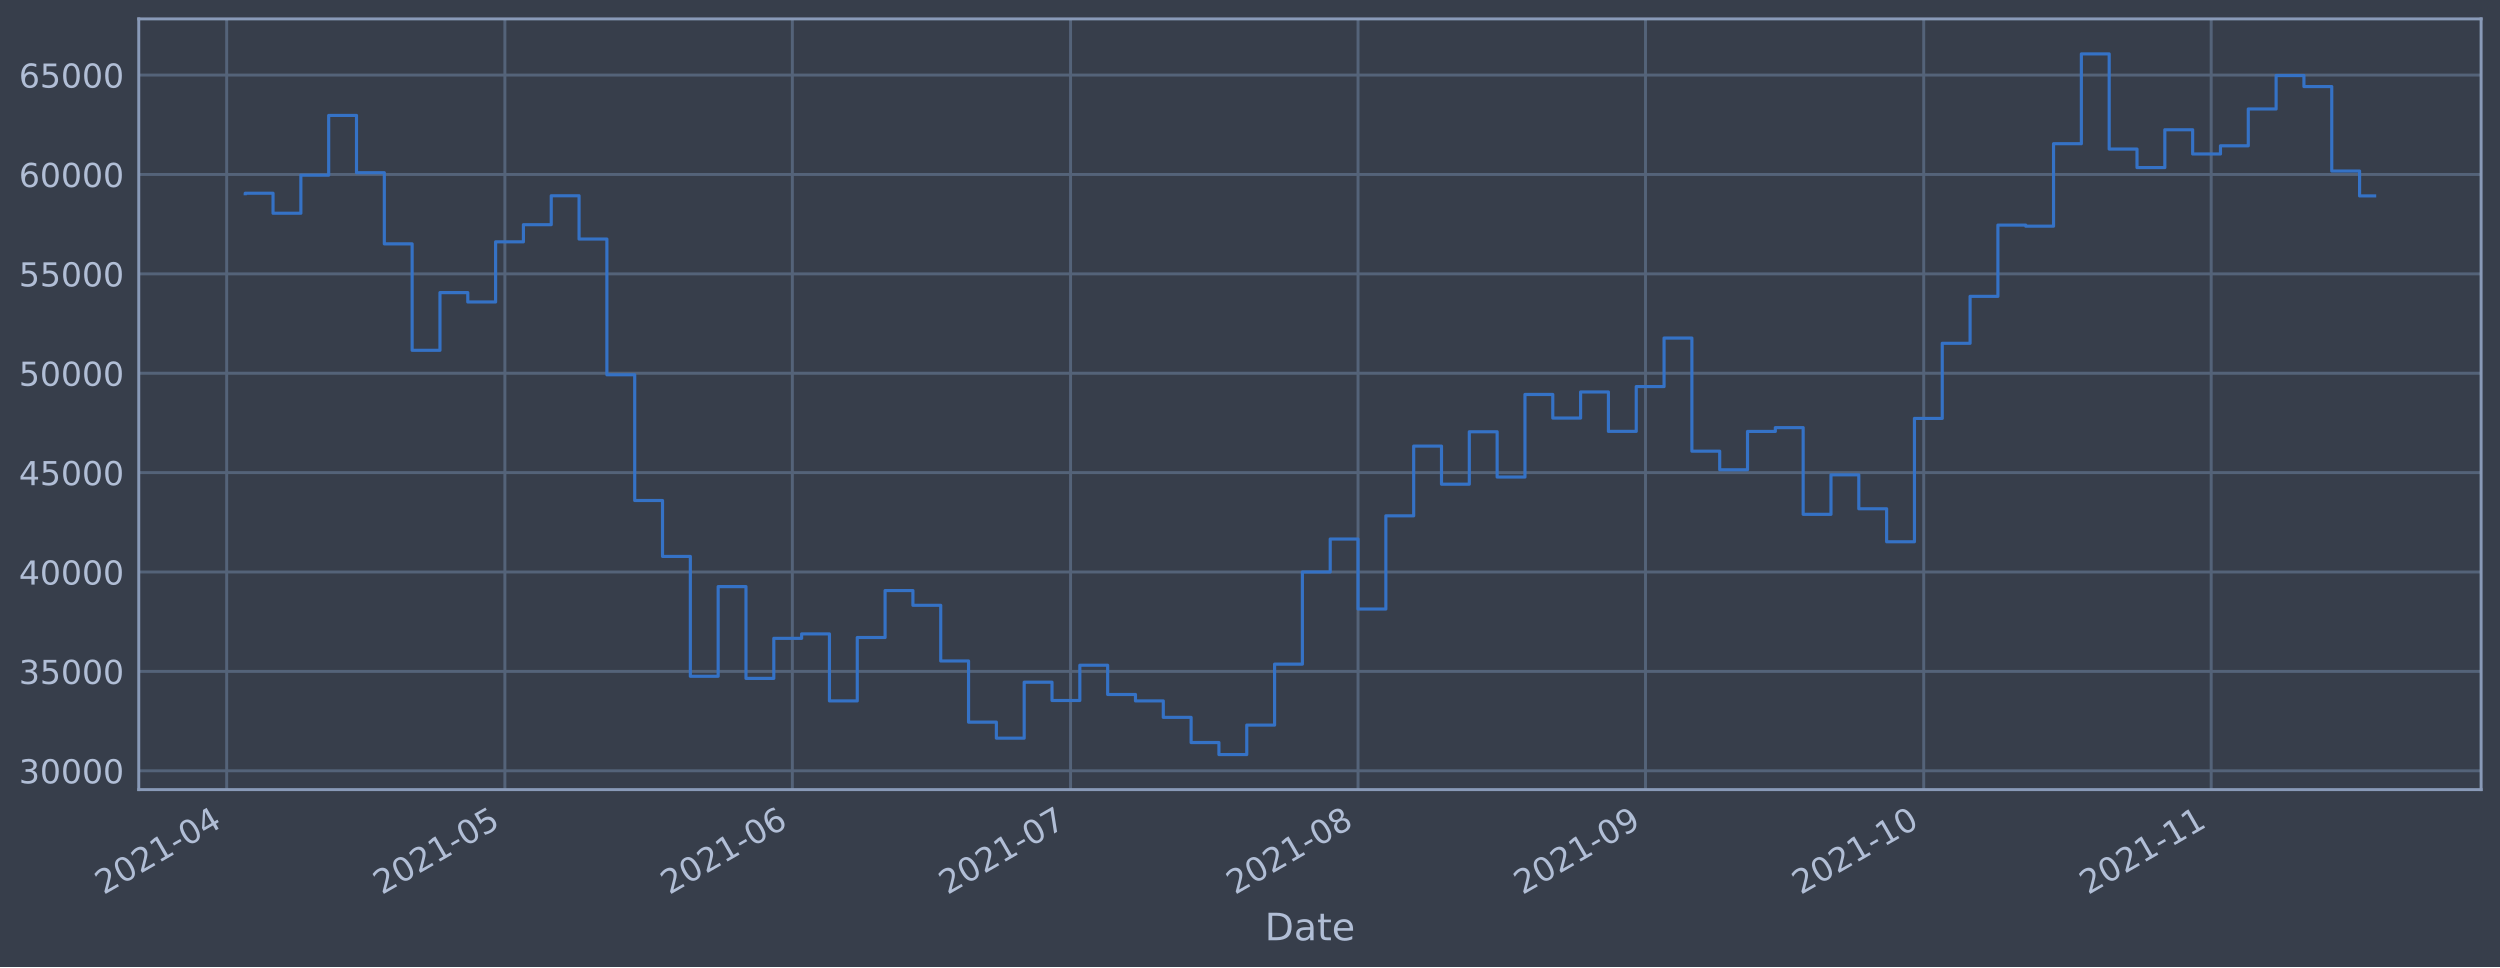
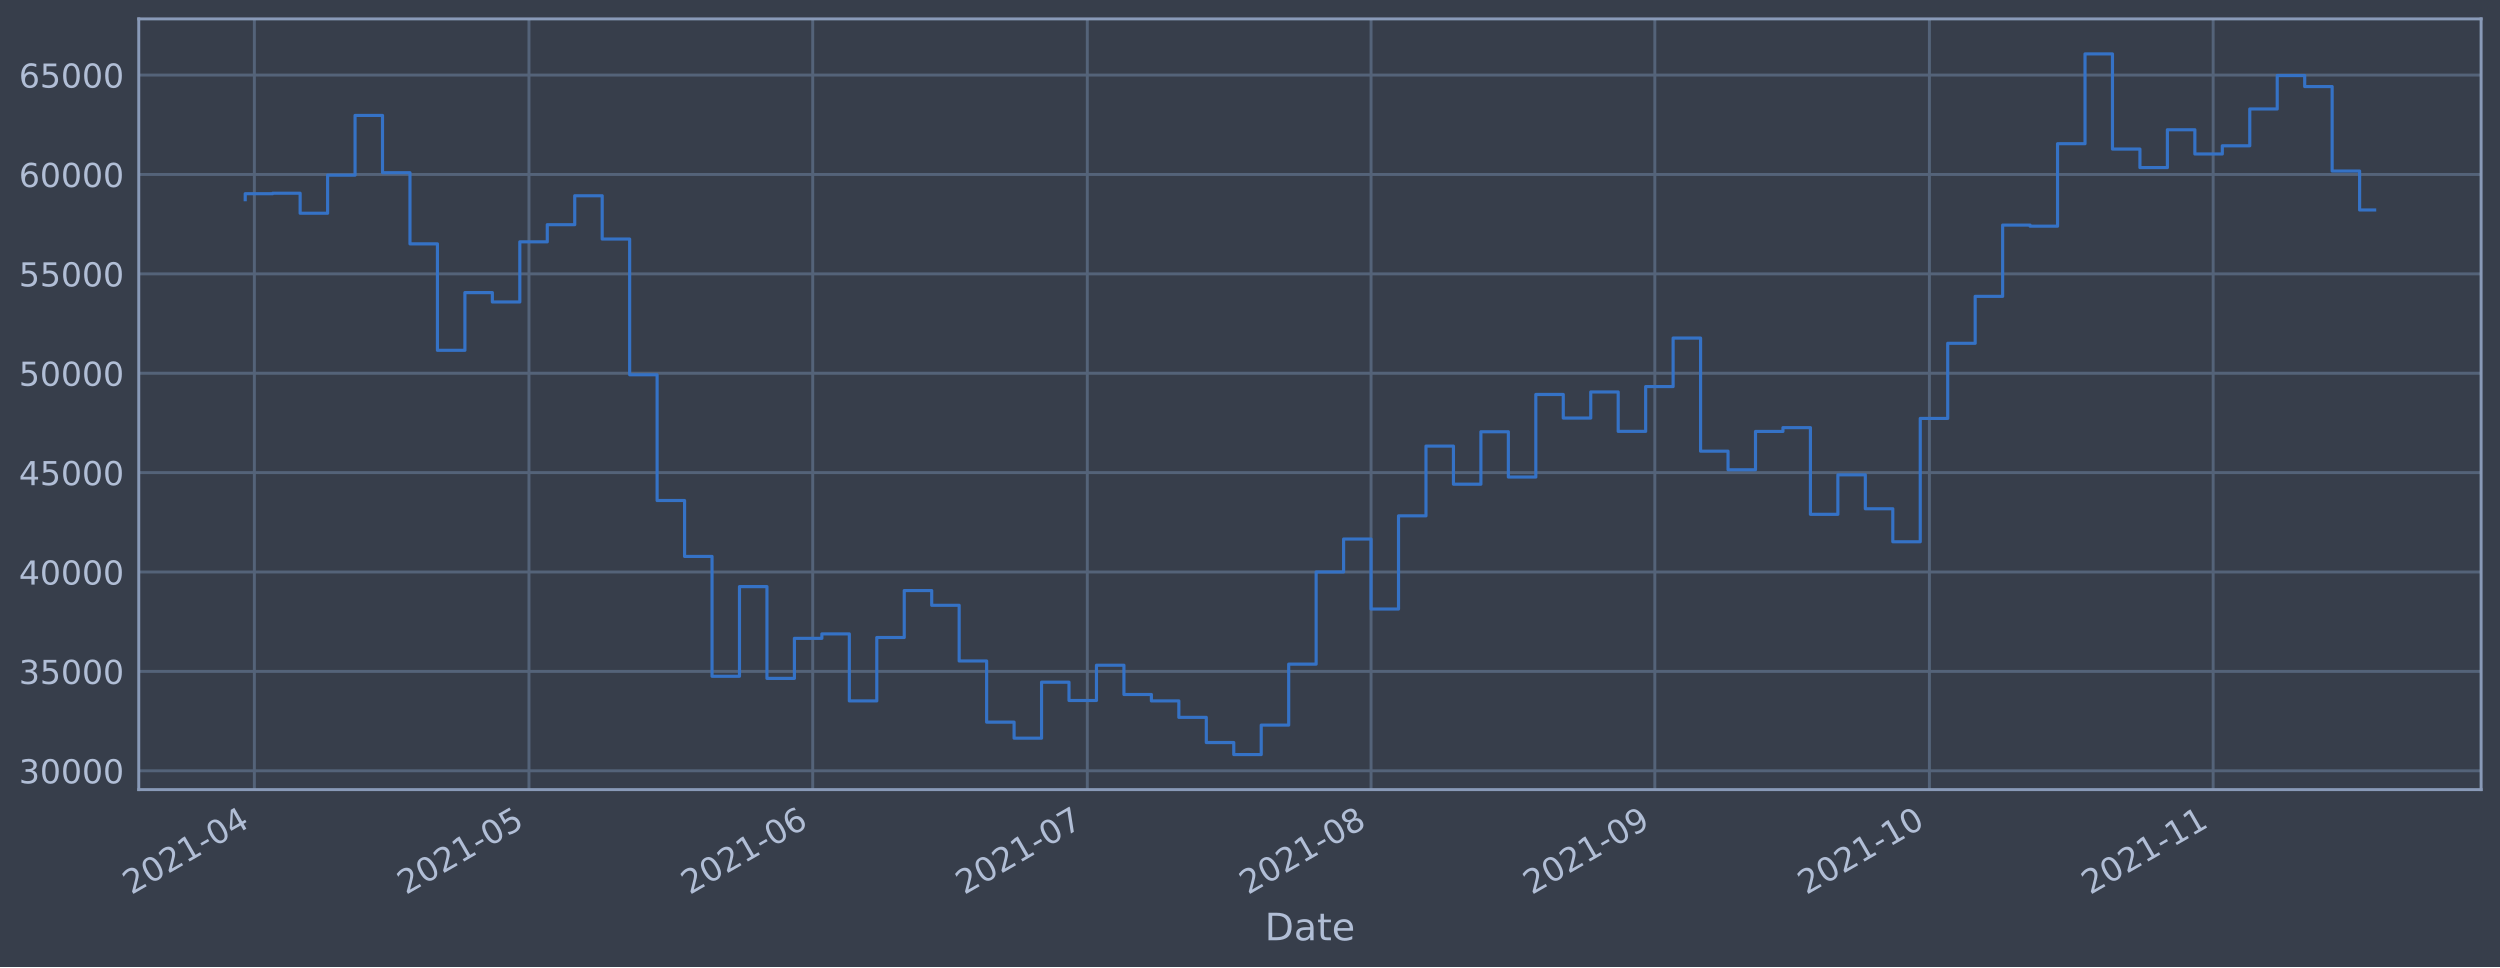
<svg xmlns="http://www.w3.org/2000/svg" xmlns:xlink="http://www.w3.org/1999/xlink" width="952.884pt" height="368.58pt" viewBox="0 0 952.884 368.58" version="1.1">
  <defs>
    <style type="text/css">*{stroke-linejoin: round; stroke-linecap: butt}</style>
  </defs>
  <g id="figure_1">
    <g id="patch_1">
      <path d="M 0 368.58  L 952.884 368.58  L 952.884 0  L 0 0  z " style="fill: #373e4b" />
    </g>
    <g id="axes_1">
      <g id="patch_2">
        <path d="M 52.884 300.96  L 945.684 300.96  L 945.684 7.2  L 52.884 7.2  z " style="fill: #373e4b" />
      </g>
      <g id="matplotlib.axis_1">
        <g id="xtick_1">
          <g id="line2d_1">
-             <path d="M 86.396 300.96  L 86.396 7.2  " clip-path="url(#pe55dd027ce)" style="fill: none; stroke: #546379; stroke-width: 1.12; stroke-linecap: square" />
+             <path d="M 96.954 300.96  L 96.954 7.2  " clip-path="url(#pef8d5d1c49)" style="fill: none; stroke: #546379; stroke-width: 1.12; stroke-linecap: square" />
          </g>
          <g id="line2d_2" />
          <g id="text_1">
-             <g style="fill: #b1bed6" transform="translate(39.49306 341.1745)rotate(-30)scale(0.126 -0.126)">
+             <g style="fill: #b1bed6" transform="translate(50.05107 341.1745)rotate(-30)scale(0.126 -0.126)">
              <defs>
                <path id="DejaVuSans-32" d="M 1228 531  L 3431 531  L 3431 0  L 469 0  L 469 531  Q 828 903 1448 1529  Q 2069 2156 2228 2338  Q 2531 2678 2651 2914  Q 2772 3150 2772 3378  Q 2772 3750 2511 3984  Q 2250 4219 1831 4219  Q 1534 4219 1204 4116  Q 875 4013 500 3803  L 500 4441  Q 881 4594 1212 4672  Q 1544 4750 1819 4750  Q 2544 4750 2975 4387  Q 3406 4025 3406 3419  Q 3406 3131 3298 2873  Q 3191 2616 2906 2266  Q 2828 2175 2409 1742  Q 1991 1309 1228 531  z " transform="scale(0.015625)" />
                <path id="DejaVuSans-30" d="M 2034 4250  Q 1547 4250 1301 3770  Q 1056 3291 1056 2328  Q 1056 1369 1301 889  Q 1547 409 2034 409  Q 2525 409 2770 889  Q 3016 1369 3016 2328  Q 3016 3291 2770 3770  Q 2525 4250 2034 4250  z M 2034 4750  Q 2819 4750 3233 4129  Q 3647 3509 3647 2328  Q 3647 1150 3233 529  Q 2819 -91 2034 -91  Q 1250 -91 836 529  Q 422 1150 422 2328  Q 422 3509 836 4129  Q 1250 4750 2034 4750  z " transform="scale(0.015625)" />
                <path id="DejaVuSans-31" d="M 794 531  L 1825 531  L 1825 4091  L 703 3866  L 703 4441  L 1819 4666  L 2450 4666  L 2450 531  L 3481 531  L 3481 0  L 794 0  L 794 531  z " transform="scale(0.015625)" />
                <path id="DejaVuSans-2d" d="M 313 2009  L 1997 2009  L 1997 1497  L 313 1497  L 313 2009  z " transform="scale(0.015625)" />
                <path id="DejaVuSans-34" d="M 2419 4116  L 825 1625  L 2419 1625  L 2419 4116  z M 2253 4666  L 3047 4666  L 3047 1625  L 3713 1625  L 3713 1100  L 3047 1100  L 3047 0  L 2419 0  L 2419 1100  L 313 1100  L 313 1709  L 2253 4666  z " transform="scale(0.015625)" />
              </defs>
              <use xlink:href="#DejaVuSans-32" />
              <use xlink:href="#DejaVuSans-30" x="63.623" />
              <use xlink:href="#DejaVuSans-32" x="127.246" />
              <use xlink:href="#DejaVuSans-31" x="190.869" />
              <use xlink:href="#DejaVuSans-2d" x="254.492" />
              <use xlink:href="#DejaVuSans-30" x="290.576" />
              <use xlink:href="#DejaVuSans-34" x="354.199" />
            </g>
          </g>
        </g>
        <g id="xtick_2">
          <g id="line2d_3">
-             <path d="M 192.435 300.96  L 192.435 7.2  " clip-path="url(#pe55dd027ce)" style="fill: none; stroke: #546379; stroke-width: 1.12; stroke-linecap: square" />
+             <path d="M 201.618 300.96  L 201.618 7.2  " clip-path="url(#pef8d5d1c49)" style="fill: none; stroke: #546379; stroke-width: 1.12; stroke-linecap: square" />
          </g>
          <g id="line2d_4" />
          <g id="text_2">
-             <g style="fill: #b1bed6" transform="translate(145.5316 341.1745)rotate(-30)scale(0.126 -0.126)">
+             <g style="fill: #b1bed6" transform="translate(154.7143 341.1745)rotate(-30)scale(0.126 -0.126)">
              <defs>
                <path id="DejaVuSans-35" d="M 691 4666  L 3169 4666  L 3169 4134  L 1269 4134  L 1269 2991  Q 1406 3038 1543 3061  Q 1681 3084 1819 3084  Q 2600 3084 3056 2656  Q 3513 2228 3513 1497  Q 3513 744 3044 326  Q 2575 -91 1722 -91  Q 1428 -91 1123 -41  Q 819 9 494 109  L 494 744  Q 775 591 1075 516  Q 1375 441 1709 441  Q 2250 441 2565 725  Q 2881 1009 2881 1497  Q 2881 1984 2565 2268  Q 2250 2553 1709 2553  Q 1456 2553 1204 2497  Q 953 2441 691 2322  L 691 4666  z " transform="scale(0.015625)" />
              </defs>
              <use xlink:href="#DejaVuSans-32" />
              <use xlink:href="#DejaVuSans-30" x="63.623" />
              <use xlink:href="#DejaVuSans-32" x="127.246" />
              <use xlink:href="#DejaVuSans-31" x="190.869" />
              <use xlink:href="#DejaVuSans-2d" x="254.492" />
              <use xlink:href="#DejaVuSans-30" x="290.576" />
              <use xlink:href="#DejaVuSans-35" x="354.199" />
            </g>
          </g>
        </g>
        <g id="xtick_3">
          <g id="line2d_5">
-             <path d="M 302.008 300.96  L 302.008 7.2  " clip-path="url(#pe55dd027ce)" style="fill: none; stroke: #546379; stroke-width: 1.12; stroke-linecap: square" />
+             <path d="M 309.769 300.96  L 309.769 7.2  " clip-path="url(#pef8d5d1c49)" style="fill: none; stroke: #546379; stroke-width: 1.12; stroke-linecap: square" />
          </g>
          <g id="line2d_6" />
          <g id="text_3">
-             <g style="fill: #b1bed6" transform="translate(255.1047 341.1745)rotate(-30)scale(0.126 -0.126)">
+             <g style="fill: #b1bed6" transform="translate(262.8662 341.1745)rotate(-30)scale(0.126 -0.126)">
              <defs>
                <path id="DejaVuSans-36" d="M 2113 2584  Q 1688 2584 1439 2293  Q 1191 2003 1191 1497  Q 1191 994 1439 701  Q 1688 409 2113 409  Q 2538 409 2786 701  Q 3034 994 3034 1497  Q 3034 2003 2786 2293  Q 2538 2584 2113 2584  z M 3366 4563  L 3366 3988  Q 3128 4100 2886 4159  Q 2644 4219 2406 4219  Q 1781 4219 1451 3797  Q 1122 3375 1075 2522  Q 1259 2794 1537 2939  Q 1816 3084 2150 3084  Q 2853 3084 3261 2657  Q 3669 2231 3669 1497  Q 3669 778 3244 343  Q 2819 -91 2113 -91  Q 1303 -91 875 529  Q 447 1150 447 2328  Q 447 3434 972 4092  Q 1497 4750 2381 4750  Q 2619 4750 2861 4703  Q 3103 4656 3366 4563  z " transform="scale(0.015625)" />
              </defs>
              <use xlink:href="#DejaVuSans-32" />
              <use xlink:href="#DejaVuSans-30" x="63.623" />
              <use xlink:href="#DejaVuSans-32" x="127.246" />
              <use xlink:href="#DejaVuSans-31" x="190.869" />
              <use xlink:href="#DejaVuSans-2d" x="254.492" />
              <use xlink:href="#DejaVuSans-30" x="290.576" />
              <use xlink:href="#DejaVuSans-36" x="354.199" />
            </g>
          </g>
        </g>
        <g id="xtick_4">
          <g id="line2d_7">
-             <path d="M 408.046 300.96  L 408.046 7.2  " clip-path="url(#pe55dd027ce)" style="fill: none; stroke: #546379; stroke-width: 1.12; stroke-linecap: square" />
+             <path d="M 414.433 300.96  L 414.433 7.2  " clip-path="url(#pef8d5d1c49)" style="fill: none; stroke: #546379; stroke-width: 1.12; stroke-linecap: square" />
          </g>
          <g id="line2d_8" />
          <g id="text_4">
-             <g style="fill: #b1bed6" transform="translate(361.1432 341.1745)rotate(-30)scale(0.126 -0.126)">
+             <g style="fill: #b1bed6" transform="translate(367.5294 341.1745)rotate(-30)scale(0.126 -0.126)">
              <defs>
                <path id="DejaVuSans-37" d="M 525 4666  L 3525 4666  L 3525 4397  L 1831 0  L 1172 0  L 2766 4134  L 525 4134  L 525 4666  z " transform="scale(0.015625)" />
              </defs>
              <use xlink:href="#DejaVuSans-32" />
              <use xlink:href="#DejaVuSans-30" x="63.623" />
              <use xlink:href="#DejaVuSans-32" x="127.246" />
              <use xlink:href="#DejaVuSans-31" x="190.869" />
              <use xlink:href="#DejaVuSans-2d" x="254.492" />
              <use xlink:href="#DejaVuSans-30" x="290.576" />
              <use xlink:href="#DejaVuSans-37" x="354.199" />
            </g>
          </g>
        </g>
        <g id="xtick_5">
          <g id="line2d_9">
-             <path d="M 517.62 300.96  L 517.62 7.2  " clip-path="url(#pe55dd027ce)" style="fill: none; stroke: #546379; stroke-width: 1.12; stroke-linecap: square" />
+             <path d="M 522.585 300.96  L 522.585 7.2  " clip-path="url(#pef8d5d1c49)" style="fill: none; stroke: #546379; stroke-width: 1.12; stroke-linecap: square" />
          </g>
          <g id="line2d_10" />
          <g id="text_5">
-             <g style="fill: #b1bed6" transform="translate(470.7163 341.1745)rotate(-30)scale(0.126 -0.126)">
+             <g style="fill: #b1bed6" transform="translate(475.6814 341.1745)rotate(-30)scale(0.126 -0.126)">
              <defs>
                <path id="DejaVuSans-38" d="M 2034 2216  Q 1584 2216 1326 1975  Q 1069 1734 1069 1313  Q 1069 891 1326 650  Q 1584 409 2034 409  Q 2484 409 2743 651  Q 3003 894 3003 1313  Q 3003 1734 2745 1975  Q 2488 2216 2034 2216  z M 1403 2484  Q 997 2584 770 2862  Q 544 3141 544 3541  Q 544 4100 942 4425  Q 1341 4750 2034 4750  Q 2731 4750 3128 4425  Q 3525 4100 3525 3541  Q 3525 3141 3298 2862  Q 3072 2584 2669 2484  Q 3125 2378 3379 2068  Q 3634 1759 3634 1313  Q 3634 634 3220 271  Q 2806 -91 2034 -91  Q 1263 -91 848 271  Q 434 634 434 1313  Q 434 1759 690 2068  Q 947 2378 1403 2484  z M 1172 3481  Q 1172 3119 1398 2916  Q 1625 2713 2034 2713  Q 2441 2713 2670 2916  Q 2900 3119 2900 3481  Q 2900 3844 2670 4047  Q 2441 4250 2034 4250  Q 1625 4250 1398 4047  Q 1172 3844 1172 3481  z " transform="scale(0.015625)" />
              </defs>
              <use xlink:href="#DejaVuSans-32" />
              <use xlink:href="#DejaVuSans-30" x="63.623" />
              <use xlink:href="#DejaVuSans-32" x="127.246" />
              <use xlink:href="#DejaVuSans-31" x="190.869" />
              <use xlink:href="#DejaVuSans-2d" x="254.492" />
              <use xlink:href="#DejaVuSans-30" x="290.576" />
              <use xlink:href="#DejaVuSans-38" x="354.199" />
            </g>
          </g>
        </g>
        <g id="xtick_6">
          <g id="line2d_11">
-             <path d="M 627.193 300.96  L 627.193 7.2  " clip-path="url(#pe55dd027ce)" style="fill: none; stroke: #546379; stroke-width: 1.12; stroke-linecap: square" />
+             <path d="M 630.737 300.96  L 630.737 7.2  " clip-path="url(#pef8d5d1c49)" style="fill: none; stroke: #546379; stroke-width: 1.12; stroke-linecap: square" />
          </g>
          <g id="line2d_12" />
          <g id="text_6">
-             <g style="fill: #b1bed6" transform="translate(580.2894 341.1745)rotate(-30)scale(0.126 -0.126)">
+             <g style="fill: #b1bed6" transform="translate(583.8333 341.1745)rotate(-30)scale(0.126 -0.126)">
              <defs>
                <path id="DejaVuSans-39" d="M 703 97  L 703 672  Q 941 559 1184 500  Q 1428 441 1663 441  Q 2288 441 2617 861  Q 2947 1281 2994 2138  Q 2813 1869 2534 1725  Q 2256 1581 1919 1581  Q 1219 1581 811 2004  Q 403 2428 403 3163  Q 403 3881 828 4315  Q 1253 4750 1959 4750  Q 2769 4750 3195 4129  Q 3622 3509 3622 2328  Q 3622 1225 3098 567  Q 2575 -91 1691 -91  Q 1453 -91 1209 -44  Q 966 3 703 97  z M 1959 2075  Q 2384 2075 2632 2365  Q 2881 2656 2881 3163  Q 2881 3666 2632 3958  Q 2384 4250 1959 4250  Q 1534 4250 1286 3958  Q 1038 3666 1038 3163  Q 1038 2656 1286 2365  Q 1534 2075 1959 2075  z " transform="scale(0.015625)" />
              </defs>
              <use xlink:href="#DejaVuSans-32" />
              <use xlink:href="#DejaVuSans-30" x="63.623" />
              <use xlink:href="#DejaVuSans-32" x="127.246" />
              <use xlink:href="#DejaVuSans-31" x="190.869" />
              <use xlink:href="#DejaVuSans-2d" x="254.492" />
              <use xlink:href="#DejaVuSans-30" x="290.576" />
              <use xlink:href="#DejaVuSans-39" x="354.199" />
            </g>
          </g>
        </g>
        <g id="xtick_7">
          <g id="line2d_13">
-             <path d="M 733.231 300.96  L 733.231 7.2  " clip-path="url(#pe55dd027ce)" style="fill: none; stroke: #546379; stroke-width: 1.12; stroke-linecap: square" />
+             <path d="M 735.4 300.96  L 735.4 7.2  " clip-path="url(#pef8d5d1c49)" style="fill: none; stroke: #546379; stroke-width: 1.12; stroke-linecap: square" />
          </g>
          <g id="line2d_14" />
          <g id="text_7">
-             <g style="fill: #b1bed6" transform="translate(686.3279 341.1745)rotate(-30)scale(0.126 -0.126)">
+             <g style="fill: #b1bed6" transform="translate(688.4965 341.1745)rotate(-30)scale(0.126 -0.126)">
              <use xlink:href="#DejaVuSans-32" />
              <use xlink:href="#DejaVuSans-30" x="63.623" />
              <use xlink:href="#DejaVuSans-32" x="127.246" />
              <use xlink:href="#DejaVuSans-31" x="190.869" />
              <use xlink:href="#DejaVuSans-2d" x="254.492" />
              <use xlink:href="#DejaVuSans-31" x="290.576" />
              <use xlink:href="#DejaVuSans-30" x="354.199" />
            </g>
          </g>
        </g>
        <g id="xtick_8">
          <g id="line2d_15">
-             <path d="M 842.804 300.96  L 842.804 7.2  " clip-path="url(#pe55dd027ce)" style="fill: none; stroke: #546379; stroke-width: 1.12; stroke-linecap: square" />
+             <path d="M 843.552 300.96  L 843.552 7.2  " clip-path="url(#pef8d5d1c49)" style="fill: none; stroke: #546379; stroke-width: 1.12; stroke-linecap: square" />
          </g>
          <g id="line2d_16" />
          <g id="text_8">
-             <g style="fill: #b1bed6" transform="translate(795.901 341.1745)rotate(-30)scale(0.126 -0.126)">
+             <g style="fill: #b1bed6" transform="translate(796.6485 341.1745)rotate(-30)scale(0.126 -0.126)">
              <use xlink:href="#DejaVuSans-32" />
              <use xlink:href="#DejaVuSans-30" x="63.623" />
              <use xlink:href="#DejaVuSans-32" x="127.246" />
              <use xlink:href="#DejaVuSans-31" x="190.869" />
              <use xlink:href="#DejaVuSans-2d" x="254.492" />
              <use xlink:href="#DejaVuSans-31" x="290.576" />
              <use xlink:href="#DejaVuSans-31" x="354.199" />
            </g>
          </g>
        </g>
        <g id="text_9">
          <g style="fill: #b1bed6" transform="translate(482.0746 358.3856)scale(0.144 -0.144)">
            <defs>
              <path id="DejaVuSans-44" d="M 1259 4147  L 1259 519  L 2022 519  Q 2988 519 3436 956  Q 3884 1394 3884 2338  Q 3884 3275 3436 3711  Q 2988 4147 2022 4147  L 1259 4147  z M 628 4666  L 1925 4666  Q 3281 4666 3915 4102  Q 4550 3538 4550 2338  Q 4550 1131 3912 565  Q 3275 0 1925 0  L 628 0  L 628 4666  z " transform="scale(0.015625)" />
              <path id="DejaVuSans-61" d="M 2194 1759  Q 1497 1759 1228 1600  Q 959 1441 959 1056  Q 959 750 1161 570  Q 1363 391 1709 391  Q 2188 391 2477 730  Q 2766 1069 2766 1631  L 2766 1759  L 2194 1759  z M 3341 1997  L 3341 0  L 2766 0  L 2766 531  Q 2569 213 2275 61  Q 1981 -91 1556 -91  Q 1019 -91 701 211  Q 384 513 384 1019  Q 384 1609 779 1909  Q 1175 2209 1959 2209  L 2766 2209  L 2766 2266  Q 2766 2663 2505 2880  Q 2244 3097 1772 3097  Q 1472 3097 1187 3025  Q 903 2953 641 2809  L 641 3341  Q 956 3463 1253 3523  Q 1550 3584 1831 3584  Q 2591 3584 2966 3190  Q 3341 2797 3341 1997  z " transform="scale(0.015625)" />
              <path id="DejaVuSans-74" d="M 1172 4494  L 1172 3500  L 2356 3500  L 2356 3053  L 1172 3053  L 1172 1153  Q 1172 725 1289 603  Q 1406 481 1766 481  L 2356 481  L 2356 0  L 1766 0  Q 1100 0 847 248  Q 594 497 594 1153  L 594 3053  L 172 3053  L 172 3500  L 594 3500  L 594 4494  L 1172 4494  z " transform="scale(0.015625)" />
              <path id="DejaVuSans-65" d="M 3597 1894  L 3597 1613  L 953 1613  Q 991 1019 1311 708  Q 1631 397 2203 397  Q 2534 397 2845 478  Q 3156 559 3463 722  L 3463 178  Q 3153 47 2828 -22  Q 2503 -91 2169 -91  Q 1331 -91 842 396  Q 353 884 353 1716  Q 353 2575 817 3079  Q 1281 3584 2069 3584  Q 2775 3584 3186 3129  Q 3597 2675 3597 1894  z M 3022 2063  Q 3016 2534 2758 2815  Q 2500 3097 2075 3097  Q 1594 3097 1305 2825  Q 1016 2553 972 2059  L 3022 2063  z " transform="scale(0.015625)" />
            </defs>
            <use xlink:href="#DejaVuSans-44" />
            <use xlink:href="#DejaVuSans-61" x="77.002" />
            <use xlink:href="#DejaVuSans-74" x="138.281" />
            <use xlink:href="#DejaVuSans-65" x="177.49" />
          </g>
        </g>
      </g>
      <g id="matplotlib.axis_2">
        <g id="ytick_1">
          <g id="line2d_17">
-             <path d="M 52.884 293.789  L 945.684 293.789  " clip-path="url(#pe55dd027ce)" style="fill: none; stroke: #546379; stroke-width: 1.12; stroke-linecap: square" />
+             <path d="M 52.884 293.789  L 945.684 293.789  " clip-path="url(#pef8d5d1c49)" style="fill: none; stroke: #546379; stroke-width: 1.12; stroke-linecap: square" />
          </g>
          <g id="line2d_18" />
          <g id="text_10">
            <g style="fill: #b1bed6" transform="translate(7.2 298.5763)scale(0.126 -0.126)">
              <defs>
                <path id="DejaVuSans-33" d="M 2597 2516  Q 3050 2419 3304 2112  Q 3559 1806 3559 1356  Q 3559 666 3084 287  Q 2609 -91 1734 -91  Q 1441 -91 1130 -33  Q 819 25 488 141  L 488 750  Q 750 597 1062 519  Q 1375 441 1716 441  Q 2309 441 2620 675  Q 2931 909 2931 1356  Q 2931 1769 2642 2001  Q 2353 2234 1838 2234  L 1294 2234  L 1294 2753  L 1863 2753  Q 2328 2753 2575 2939  Q 2822 3125 2822 3475  Q 2822 3834 2567 4026  Q 2313 4219 1838 4219  Q 1578 4219 1281 4162  Q 984 4106 628 3988  L 628 4550  Q 988 4650 1302 4700  Q 1616 4750 1894 4750  Q 2613 4750 3031 4423  Q 3450 4097 3450 3541  Q 3450 3153 3228 2886  Q 3006 2619 2597 2516  z " transform="scale(0.015625)" />
              </defs>
              <use xlink:href="#DejaVuSans-33" />
              <use xlink:href="#DejaVuSans-30" x="63.623" />
              <use xlink:href="#DejaVuSans-30" x="127.246" />
              <use xlink:href="#DejaVuSans-30" x="190.869" />
              <use xlink:href="#DejaVuSans-30" x="254.492" />
            </g>
          </g>
        </g>
        <g id="ytick_2">
          <g id="line2d_19">
-             <path d="M 52.884 255.907  L 945.684 255.907  " clip-path="url(#pe55dd027ce)" style="fill: none; stroke: #546379; stroke-width: 1.12; stroke-linecap: square" />
+             <path d="M 52.884 255.907  L 945.684 255.907  " clip-path="url(#pef8d5d1c49)" style="fill: none; stroke: #546379; stroke-width: 1.12; stroke-linecap: square" />
          </g>
          <g id="line2d_20" />
          <g id="text_11">
            <g style="fill: #b1bed6" transform="translate(7.2 260.6936)scale(0.126 -0.126)">
              <use xlink:href="#DejaVuSans-33" />
              <use xlink:href="#DejaVuSans-35" x="63.623" />
              <use xlink:href="#DejaVuSans-30" x="127.246" />
              <use xlink:href="#DejaVuSans-30" x="190.869" />
              <use xlink:href="#DejaVuSans-30" x="254.492" />
            </g>
          </g>
        </g>
        <g id="ytick_3">
          <g id="line2d_21">
-             <path d="M 52.884 218.024  L 945.684 218.024  " clip-path="url(#pe55dd027ce)" style="fill: none; stroke: #546379; stroke-width: 1.12; stroke-linecap: square" />
+             <path d="M 52.884 218.024  L 945.684 218.024  " clip-path="url(#pef8d5d1c49)" style="fill: none; stroke: #546379; stroke-width: 1.12; stroke-linecap: square" />
          </g>
          <g id="line2d_22" />
          <g id="text_12">
            <g style="fill: #b1bed6" transform="translate(7.2 222.811)scale(0.126 -0.126)">
              <use xlink:href="#DejaVuSans-34" />
              <use xlink:href="#DejaVuSans-30" x="63.623" />
              <use xlink:href="#DejaVuSans-30" x="127.246" />
              <use xlink:href="#DejaVuSans-30" x="190.869" />
              <use xlink:href="#DejaVuSans-30" x="254.492" />
            </g>
          </g>
        </g>
        <g id="ytick_4">
          <g id="line2d_23">
-             <path d="M 52.884 180.141  L 945.684 180.141  " clip-path="url(#pe55dd027ce)" style="fill: none; stroke: #546379; stroke-width: 1.12; stroke-linecap: square" />
+             <path d="M 52.884 180.141  L 945.684 180.141  " clip-path="url(#pef8d5d1c49)" style="fill: none; stroke: #546379; stroke-width: 1.12; stroke-linecap: square" />
          </g>
          <g id="line2d_24" />
          <g id="text_13">
            <g style="fill: #b1bed6" transform="translate(7.2 184.9284)scale(0.126 -0.126)">
              <use xlink:href="#DejaVuSans-34" />
              <use xlink:href="#DejaVuSans-35" x="63.623" />
              <use xlink:href="#DejaVuSans-30" x="127.246" />
              <use xlink:href="#DejaVuSans-30" x="190.869" />
              <use xlink:href="#DejaVuSans-30" x="254.492" />
            </g>
          </g>
        </g>
        <g id="ytick_5">
          <g id="line2d_25">
-             <path d="M 52.884 142.259  L 945.684 142.259  " clip-path="url(#pe55dd027ce)" style="fill: none; stroke: #546379; stroke-width: 1.12; stroke-linecap: square" />
+             <path d="M 52.884 142.259  L 945.684 142.259  " clip-path="url(#pef8d5d1c49)" style="fill: none; stroke: #546379; stroke-width: 1.12; stroke-linecap: square" />
          </g>
          <g id="line2d_26" />
          <g id="text_14">
            <g style="fill: #b1bed6" transform="translate(7.2 147.0457)scale(0.126 -0.126)">
              <use xlink:href="#DejaVuSans-35" />
              <use xlink:href="#DejaVuSans-30" x="63.623" />
              <use xlink:href="#DejaVuSans-30" x="127.246" />
              <use xlink:href="#DejaVuSans-30" x="190.869" />
              <use xlink:href="#DejaVuSans-30" x="254.492" />
            </g>
          </g>
        </g>
        <g id="ytick_6">
          <g id="line2d_27">
-             <path d="M 52.884 104.376  L 945.684 104.376  " clip-path="url(#pe55dd027ce)" style="fill: none; stroke: #546379; stroke-width: 1.12; stroke-linecap: square" />
+             <path d="M 52.884 104.376  L 945.684 104.376  " clip-path="url(#pef8d5d1c49)" style="fill: none; stroke: #546379; stroke-width: 1.12; stroke-linecap: square" />
          </g>
          <g id="line2d_28" />
          <g id="text_15">
            <g style="fill: #b1bed6" transform="translate(7.2 109.1631)scale(0.126 -0.126)">
              <use xlink:href="#DejaVuSans-35" />
              <use xlink:href="#DejaVuSans-35" x="63.623" />
              <use xlink:href="#DejaVuSans-30" x="127.246" />
              <use xlink:href="#DejaVuSans-30" x="190.869" />
              <use xlink:href="#DejaVuSans-30" x="254.492" />
            </g>
          </g>
        </g>
        <g id="ytick_7">
          <g id="line2d_29">
-             <path d="M 52.884 66.493  L 945.684 66.493  " clip-path="url(#pe55dd027ce)" style="fill: none; stroke: #546379; stroke-width: 1.12; stroke-linecap: square" />
+             <path d="M 52.884 66.493  L 945.684 66.493  " clip-path="url(#pef8d5d1c49)" style="fill: none; stroke: #546379; stroke-width: 1.12; stroke-linecap: square" />
          </g>
          <g id="line2d_30" />
          <g id="text_16">
            <g style="fill: #b1bed6" transform="translate(7.2 71.28047)scale(0.126 -0.126)">
              <use xlink:href="#DejaVuSans-36" />
              <use xlink:href="#DejaVuSans-30" x="63.623" />
              <use xlink:href="#DejaVuSans-30" x="127.246" />
              <use xlink:href="#DejaVuSans-30" x="190.869" />
              <use xlink:href="#DejaVuSans-30" x="254.492" />
            </g>
          </g>
        </g>
        <g id="ytick_8">
          <g id="line2d_31">
-             <path d="M 52.884 28.611  L 945.684 28.611  " clip-path="url(#pe55dd027ce)" style="fill: none; stroke: #546379; stroke-width: 1.12; stroke-linecap: square" />
+             <path d="M 52.884 28.611  L 945.684 28.611  " clip-path="url(#pef8d5d1c49)" style="fill: none; stroke: #546379; stroke-width: 1.12; stroke-linecap: square" />
          </g>
          <g id="line2d_32" />
          <g id="text_17">
            <g style="fill: #b1bed6" transform="translate(7.2 33.39783)scale(0.126 -0.126)">
              <use xlink:href="#DejaVuSans-36" />
              <use xlink:href="#DejaVuSans-35" x="63.623" />
              <use xlink:href="#DejaVuSans-30" x="127.246" />
              <use xlink:href="#DejaVuSans-30" x="190.869" />
              <use xlink:href="#DejaVuSans-30" x="254.492" />
            </g>
          </g>
        </g>
      </g>
      <g id="line2d_33">
-         <path d="M 93.466 73.833  L 93.466 73.66  L 104.069 73.66  L 104.069 81.278  L 114.673 81.278  L 114.673 66.76  L 125.277 66.76  L 125.277 43.998  L 135.881 43.998  L 135.881 65.834  L 146.485 65.834  L 146.485 92.951  L 157.089 92.951  L 157.089 133.522  L 167.693 133.522  L 167.693 111.523  L 178.296 111.523  L 178.296 115.103  L 188.9 115.103  L 188.9 92.174  L 199.504 92.174  L 199.504 85.638  L 210.108 85.638  L 210.108 74.609  L 220.712 74.609  L 220.712 91.117  L 231.316 91.117  L 231.316 142.846  L 241.919 142.846  L 241.919 190.777  L 252.523 190.777  L 252.523 212.082  L 263.127 212.082  L 263.127 257.766  L 273.731 257.766  L 273.731 223.585  L 284.335 223.585  L 284.335 258.576  L 294.939 258.576  L 294.939 243.31  L 305.543 243.31  L 305.543 241.621  L 316.146 241.621  L 316.146 267.159  L 326.75 267.159  L 326.75 242.992  L 337.354 242.992  L 337.354 225.094  L 347.958 225.094  L 347.958 230.716  L 358.562 230.716  L 358.562 251.935  L 369.166 251.935  L 369.166 275.245  L 379.77 275.245  L 379.77 281.359  L 390.373 281.359  L 390.373 260.023  L 400.977 260.023  L 400.977 266.992  L 411.581 266.992  L 411.581 253.563  L 422.185 253.563  L 422.185 264.703  L 432.789 264.703  L 432.789 267.153  L 443.393 267.153  L 443.393 273.434  L 453.996 273.434  L 453.996 283.021  L 464.6 283.021  L 464.6 287.607  L 475.204 287.607  L 475.204 276.379  L 485.808 276.379  L 485.808 253.14  L 496.412 253.14  L 496.412 218.005  L 507.016 218.005  L 507.016 205.454  L 517.62 205.454  L 517.62 232.131  L 528.223 232.131  L 528.223 196.613  L 538.827 196.613  L 538.827 170.038  L 549.431 170.038  L 549.431 184.553  L 560.035 184.553  L 560.035 164.561  L 570.639 164.561  L 570.639 181.824  L 581.243 181.824  L 581.243 150.35  L 591.847 150.35  L 591.847 159.347  L 602.45 159.347  L 602.45 149.404  L 613.054 149.404  L 613.054 164.422  L 623.658 164.422  L 623.658 147.342  L 634.262 147.342  L 634.262 128.855  L 644.866 128.855  L 644.866 171.971  L 655.47 171.971  L 655.47 179.044  L 666.073 179.044  L 666.073 164.442  L 676.677 164.442  L 676.677 162.991  L 687.281 162.991  L 687.281 196.04  L 697.885 196.04  L 697.885 180.983  L 708.489 180.983  L 708.489 193.911  L 719.093 193.911  L 719.093 206.49  L 729.697 206.49  L 729.697 159.479  L 740.3 159.479  L 740.3 130.85  L 750.904 130.85  L 750.904 112.958  L 761.508 112.958  L 761.508 85.798  L 772.112 85.798  L 772.112 86.21  L 782.716 86.21  L 782.716 54.779  L 793.32 54.779  L 793.32 20.553  L 803.924 20.553  L 803.924 56.816  L 814.527 56.816  L 814.527 63.878  L 825.131 63.878  L 825.131 49.452  L 835.735 49.452  L 835.735 58.693  L 846.339 58.693  L 846.339 55.569  L 856.943 55.569  L 856.943 41.542  L 867.547 41.542  L 867.547 28.787  L 878.15 28.787  L 878.15 32.998  L 888.754 32.998  L 888.754 65.188  L 899.358 65.188  L 899.358 74.676  L 905.102 74.676  L 905.102 74.676  " clip-path="url(#pe55dd027ce)" style="fill: none; stroke: #3572c6; stroke-width: 1.2; stroke-linecap: square" />
+         <path d="M 93.466 76.115  L 93.466 73.833  L 103.932 73.833  L 103.932 73.66  L 114.398 73.66  L 114.398 81.278  L 124.865 81.278  L 124.865 66.76  L 135.331 66.76  L 135.331 43.998  L 145.797 43.998  L 145.797 65.834  L 156.263 65.834  L 156.263 92.951  L 166.73 92.951  L 166.73 133.522  L 177.196 133.522  L 177.196 111.523  L 187.662 111.523  L 187.662 115.103  L 198.129 115.103  L 198.129 92.174  L 208.595 92.174  L 208.595 85.638  L 219.061 85.638  L 219.061 74.609  L 229.528 74.609  L 229.528 91.117  L 239.994 91.117  L 239.994 142.846  L 250.46 142.846  L 250.46 190.777  L 260.927 190.777  L 260.927 212.082  L 271.393 212.082  L 271.393 257.766  L 281.859 257.766  L 281.859 223.585  L 292.326 223.585  L 292.326 258.576  L 302.792 258.576  L 302.792 243.31  L 313.258 243.31  L 313.258 241.621  L 323.725 241.621  L 323.725 267.159  L 334.191 267.159  L 334.191 242.992  L 344.657 242.992  L 344.657 225.094  L 355.124 225.094  L 355.124 230.716  L 365.59 230.716  L 365.59 251.935  L 376.056 251.935  L 376.056 275.245  L 386.522 275.245  L 386.522 281.359  L 396.989 281.359  L 396.989 260.023  L 407.455 260.023  L 407.455 266.992  L 417.921 266.992  L 417.921 253.563  L 428.388 253.563  L 428.388 264.703  L 438.854 264.703  L 438.854 267.153  L 449.32 267.153  L 449.32 273.434  L 459.787 273.434  L 459.787 283.021  L 470.253 283.021  L 470.253 287.607  L 480.719 287.607  L 480.719 276.379  L 491.186 276.379  L 491.186 253.14  L 501.652 253.14  L 501.652 218.005  L 512.118 218.005  L 512.118 205.454  L 522.585 205.454  L 522.585 232.131  L 533.051 232.131  L 533.051 196.613  L 543.517 196.613  L 543.517 170.038  L 553.984 170.038  L 553.984 184.553  L 564.45 184.553  L 564.45 164.561  L 574.916 164.561  L 574.916 181.824  L 585.383 181.824  L 585.383 150.35  L 595.849 150.35  L 595.849 159.347  L 606.315 159.347  L 606.315 149.404  L 616.782 149.404  L 616.782 164.422  L 627.248 164.422  L 627.248 147.342  L 637.714 147.342  L 637.714 128.855  L 648.18 128.855  L 648.18 171.971  L 658.647 171.971  L 658.647 179.044  L 669.113 179.044  L 669.113 164.442  L 679.579 164.442  L 679.579 162.991  L 690.046 162.991  L 690.046 196.04  L 700.512 196.04  L 700.512 180.983  L 710.978 180.983  L 710.978 193.911  L 721.445 193.911  L 721.445 206.49  L 731.911 206.49  L 731.911 159.479  L 742.377 159.479  L 742.377 130.85  L 752.844 130.85  L 752.844 112.958  L 763.31 112.958  L 763.31 85.798  L 773.776 85.798  L 773.776 86.21  L 784.243 86.21  L 784.243 54.779  L 794.709 54.779  L 794.709 20.553  L 805.175 20.553  L 805.175 56.816  L 815.642 56.816  L 815.642 63.878  L 826.108 63.878  L 826.108 49.452  L 836.574 49.452  L 836.574 58.693  L 847.041 58.693  L 847.041 55.569  L 857.507 55.569  L 857.507 41.542  L 867.973 41.542  L 867.973 28.787  L 878.439 28.787  L 878.439 32.998  L 888.906 32.998  L 888.906 65.188  L 899.372 65.188  L 899.372 80.033  L 905.102 80.033  L 905.102 80.033  " clip-path="url(#pef8d5d1c49)" style="fill: none; stroke: #3572c6; stroke-width: 1.2; stroke-linecap: square" />
      </g>
      <g id="patch_3">
        <path d="M 52.884 300.96  L 52.884 7.2  " style="fill: none; stroke: #899ab8; stroke-width: 1.12; stroke-linejoin: miter; stroke-linecap: square" />
      </g>
      <g id="patch_4">
        <path d="M 945.684 300.96  L 945.684 7.2  " style="fill: none; stroke: #899ab8; stroke-width: 1.12; stroke-linejoin: miter; stroke-linecap: square" />
      </g>
      <g id="patch_5">
        <path d="M 52.884 300.96  L 945.684 300.96  " style="fill: none; stroke: #899ab8; stroke-width: 1.12; stroke-linejoin: miter; stroke-linecap: square" />
      </g>
      <g id="patch_6">
        <path d="M 52.884 7.2  L 945.684 7.2  " style="fill: none; stroke: #899ab8; stroke-width: 1.12; stroke-linejoin: miter; stroke-linecap: square" />
      </g>
    </g>
  </g>
  <defs>
-     <clipPath id="pe55dd027ce">
+     <clipPath id="pef8d5d1c49">
      <rect x="52.884" y="7.2" width="892.8" height="293.76" />
    </clipPath>
  </defs>
</svg>
